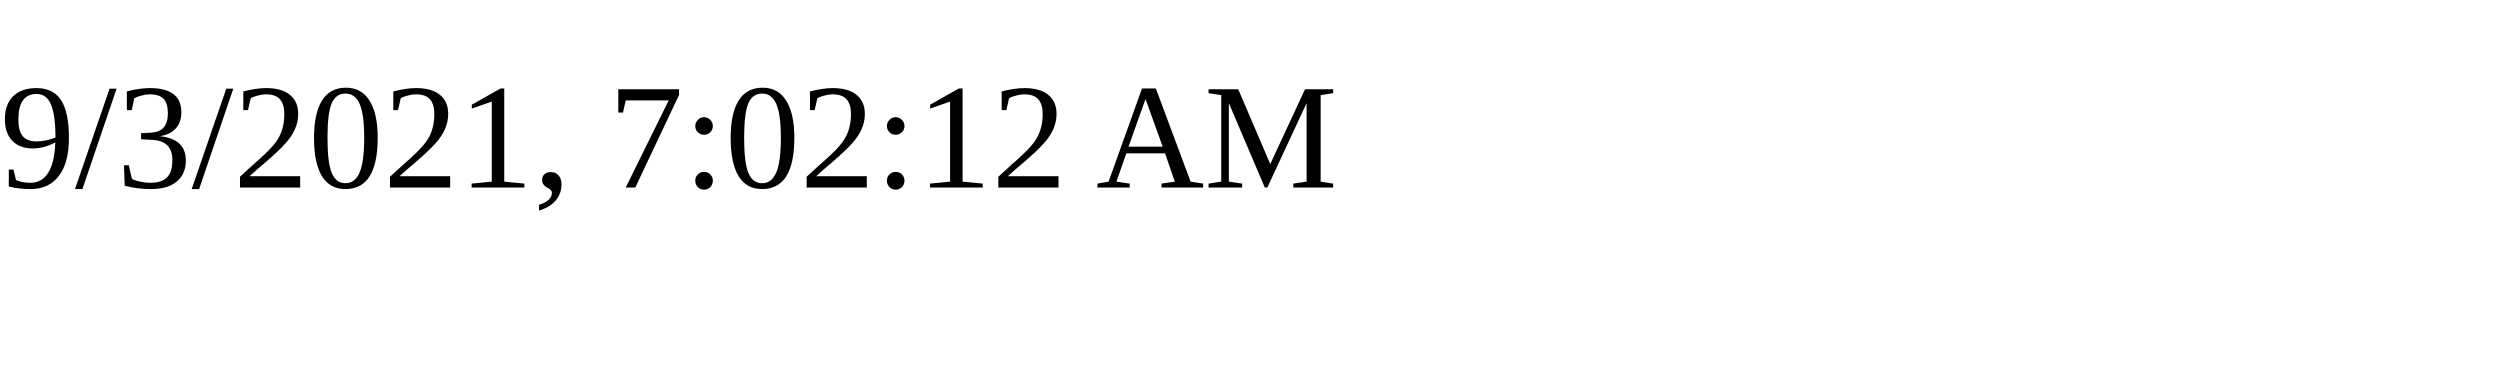
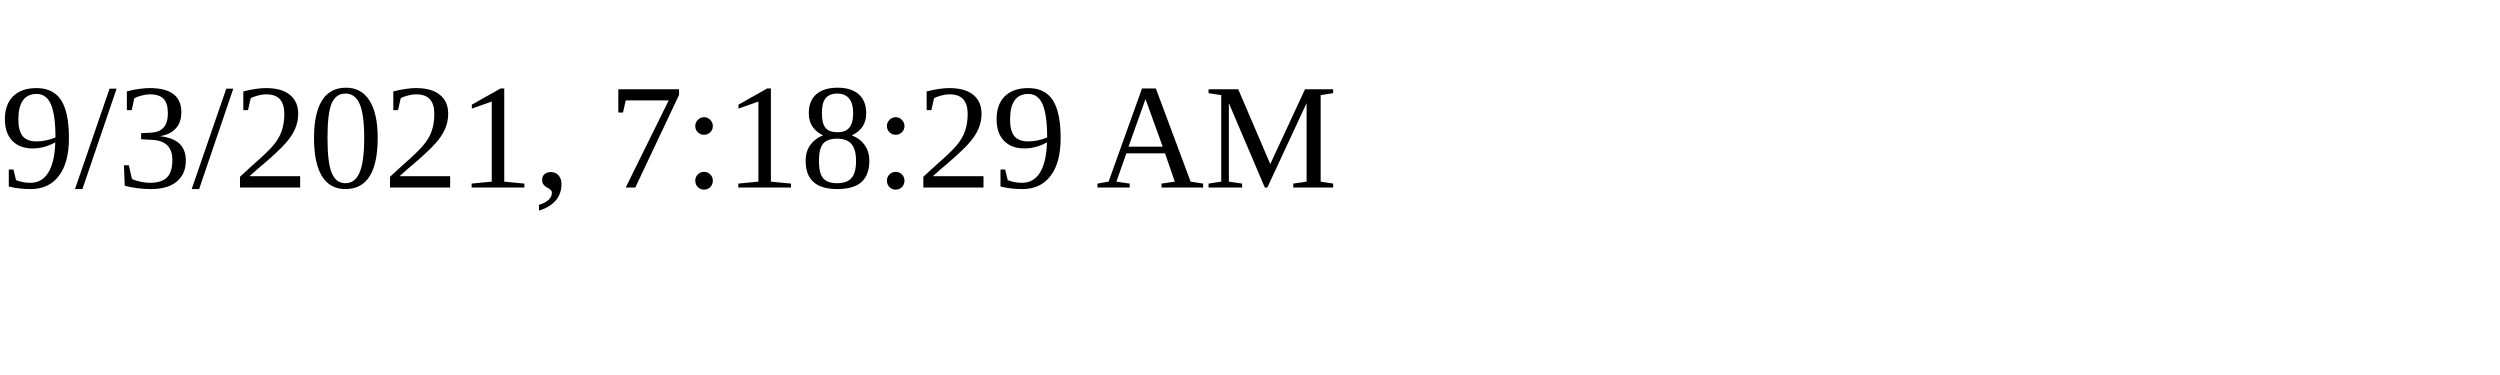
<svg xmlns="http://www.w3.org/2000/svg" height="30" width="200">
-   <text x="0" y="15">9/3/2021, 7:02:12 AM</text>
+   <text x="0" y="15">9/3/2021, 7:18:29 AM</text>
</svg>
